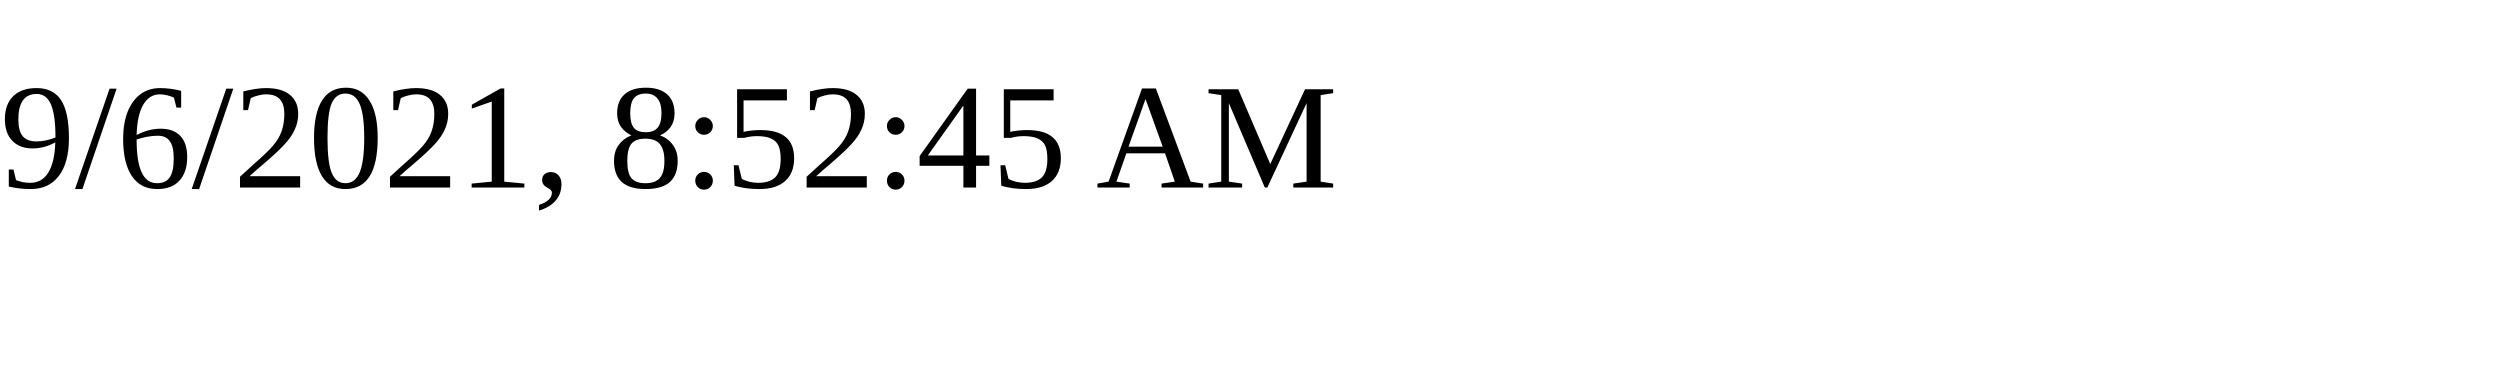
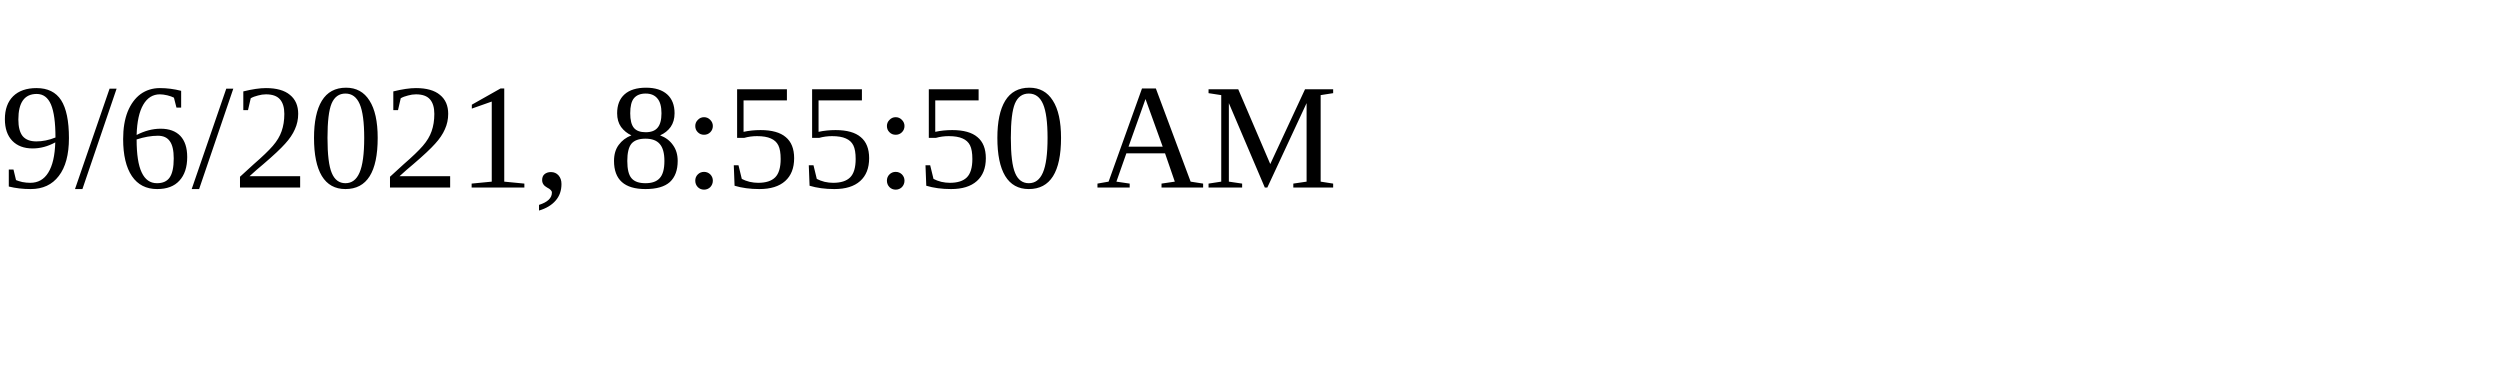
<svg xmlns="http://www.w3.org/2000/svg" height="30" width="200">
-   <text x="0" y="15">9/6/2021, 8:52:45 AM</text>
+   <text x="0" y="15">9/6/2021, 8:55:50 AM</text>
</svg>
